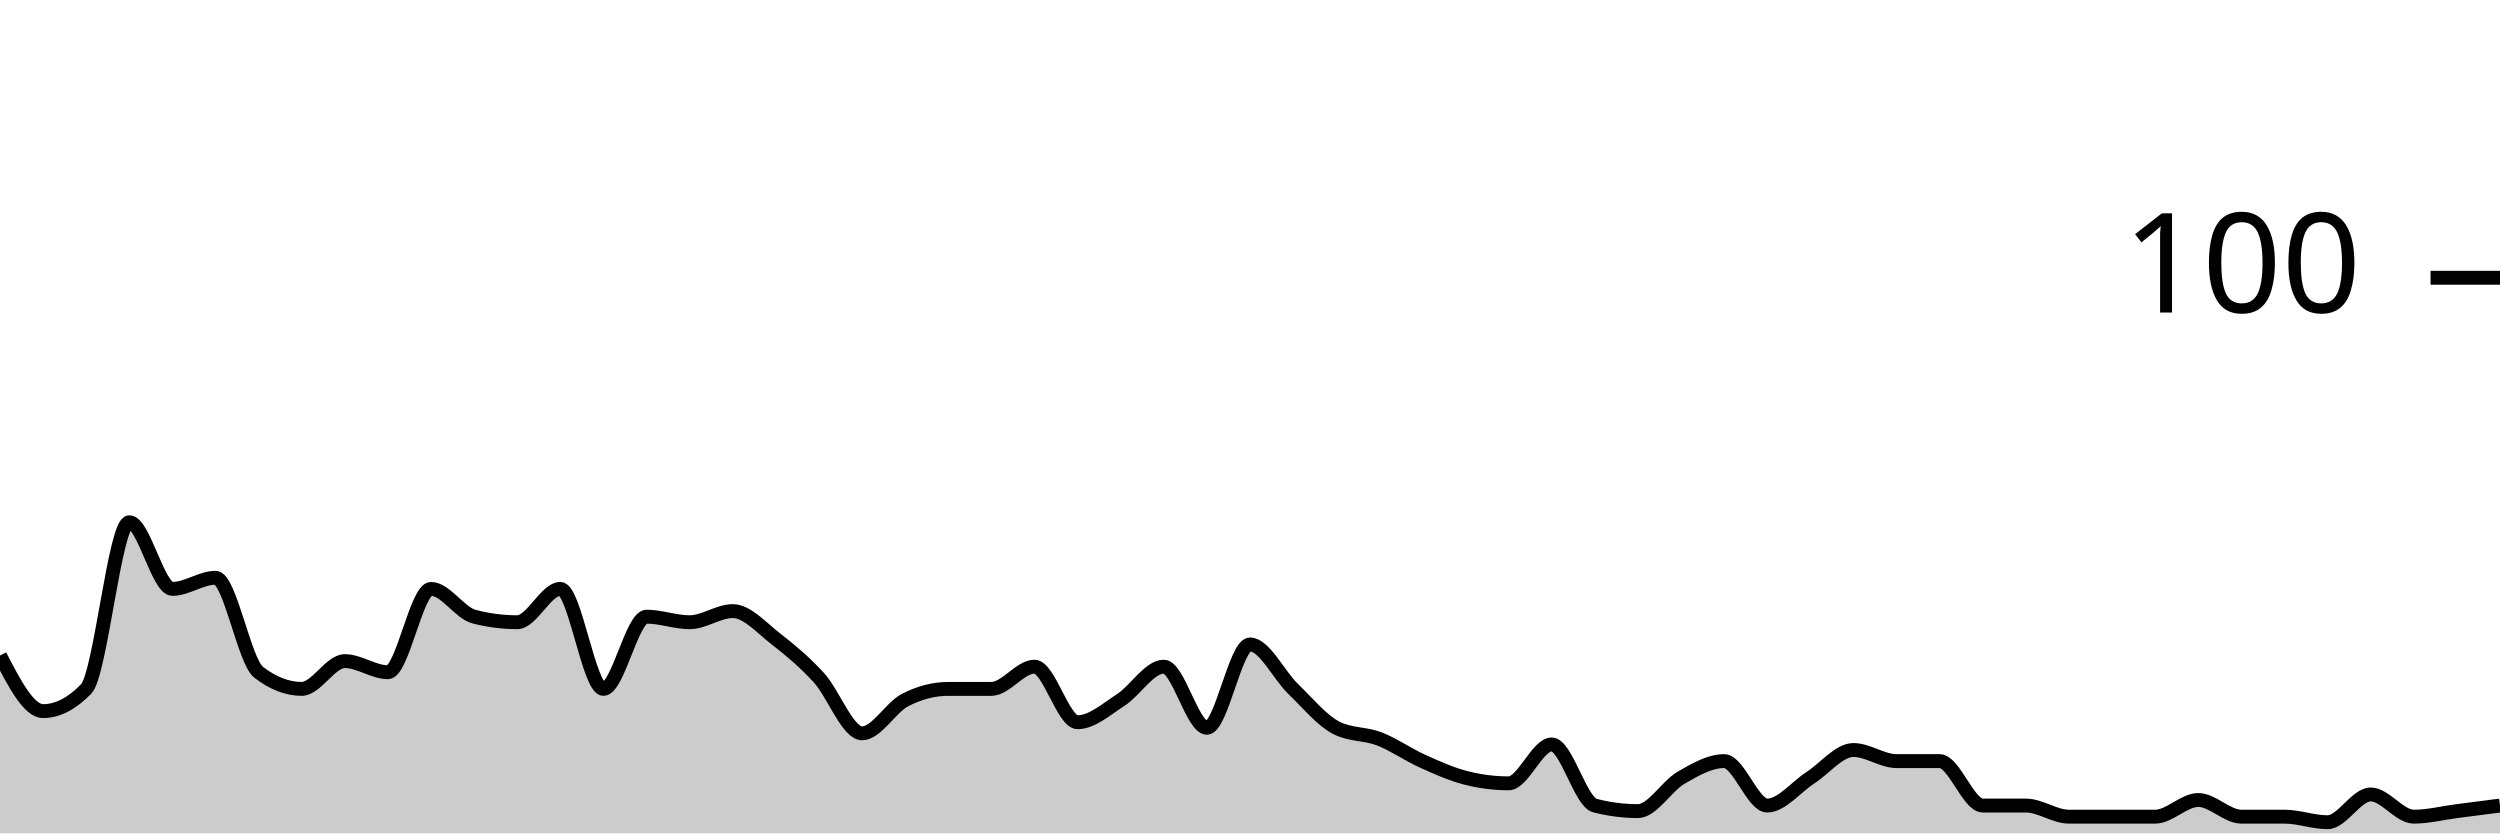
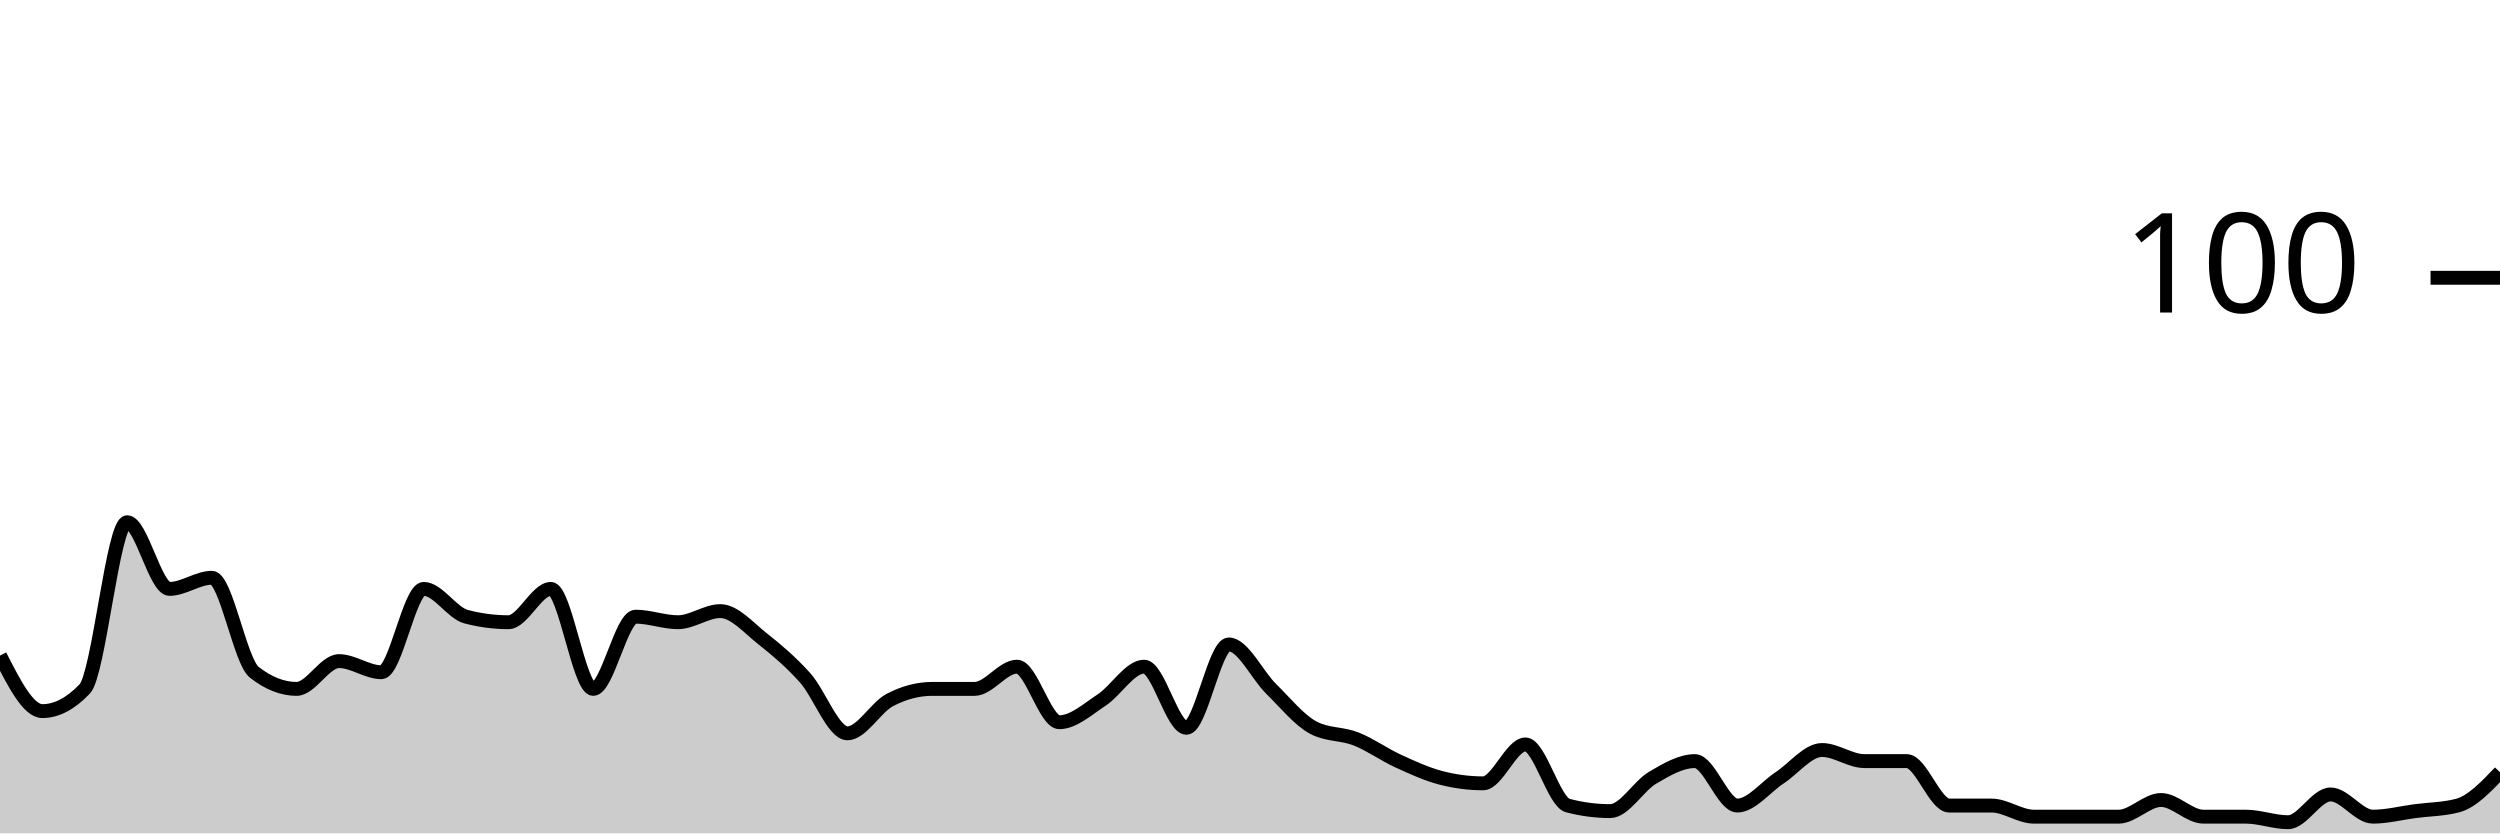
<svg xmlns="http://www.w3.org/2000/svg" viewBox="0 0 180 60">
  <g transform="translate(0,20)">
-     <path class="area" fill="rgba(0, 0, 0, 0.2)" d="M0,27.2C1.034,29.2,2.069,31.2,3.103,31.2C4.138,31.2,5.172,30.667,6.207,29.6C7.241,28.533,8.276,17.6,9.31,17.6C10.345,17.6,11.379,22.4,12.414,22.4C13.448,22.4,14.483,21.6,15.517,21.6C16.552,21.6,17.586,27.6,18.621,28.4C19.655,29.2,20.69,29.6,21.724,29.6C22.759,29.6,23.793,27.6,24.828,27.6C25.862,27.6,26.897,28.4,27.931,28.4C28.966,28.4,30,22.4,31.034,22.4C32.069,22.4,33.103,24.133,34.138,24.4C35.172,24.667,36.207,24.8,37.241,24.8C38.276,24.8,39.31,22.4,40.345,22.4C41.379,22.4,42.414,29.6,43.448,29.6C44.483,29.6,45.517,24.4,46.552,24.4C47.586,24.4,48.621,24.8,49.655,24.8C50.69,24.8,51.724,24,52.759,24C53.793,24,54.828,25.2,55.862,26C56.897,26.8,57.931,27.667,58.966,28.8C60,29.933,61.034,32.8,62.069,32.8C63.103,32.8,64.138,30.933,65.172,30.4C66.207,29.867,67.241,29.6,68.276,29.6C69.31,29.6,70.345,29.6,71.379,29.6C72.414,29.6,73.448,28,74.483,28C75.517,28,76.552,32,77.586,32C78.621,32,79.655,31.067,80.69,30.4C81.724,29.733,82.759,28,83.793,28C84.828,28,85.862,32.4,86.897,32.4C87.931,32.4,88.966,26.4,90,26.4C91.034,26.4,92.069,28.6,93.103,29.6C94.138,30.6,95.172,31.867,96.207,32.4C97.241,32.933,98.276,32.8,99.31,33.2C100.345,33.6,101.379,34.333,102.414,34.8C103.448,35.267,104.483,35.733,105.517,36C106.552,36.267,107.586,36.4,108.621,36.4C109.655,36.4,110.69,33.6,111.724,33.6C112.759,33.6,113.793,37.733,114.828,38C115.862,38.267,116.897,38.4,117.931,38.4C118.966,38.4,120,36.6,121.034,36C122.069,35.4,123.103,34.8,124.138,34.8C125.172,34.8,126.207,38,127.241,38C128.276,38,129.31,36.667,130.345,36C131.379,35.333,132.414,34,133.448,34C134.483,34,135.517,34.8,136.552,34.8C137.586,34.8,138.621,34.8,139.655,34.8C140.69,34.8,141.724,38,142.759,38C143.793,38,144.828,38,145.862,38C146.897,38,147.931,38.8,148.966,38.8C150,38.8,151.034,38.8,152.069,38.8C153.103,38.8,154.138,38.8,155.172,38.8C156.207,38.8,157.241,37.6,158.276,37.6C159.31,37.6,160.345,38.8,161.379,38.8C162.414,38.8,163.448,38.8,164.483,38.8C165.517,38.8,166.552,39.2,167.586,39.2C168.621,39.2,169.655,37.2,170.69,37.2C171.724,37.2,172.759,38.8,173.793,38.8C174.828,38.8,175.862,38.533,176.897,38.4C177.931,38.267,178.966,38.133,180,38L180,40C178.966,40,177.931,40,176.897,40C175.862,40,174.828,40,173.793,40C172.759,40,171.724,40,170.69,40C169.655,40,168.621,40,167.586,40C166.552,40,165.517,40,164.483,40C163.448,40,162.414,40,161.379,40C160.345,40,159.31,40,158.276,40C157.241,40,156.207,40,155.172,40C154.138,40,153.103,40,152.069,40C151.034,40,150,40,148.966,40C147.931,40,146.897,40,145.862,40C144.828,40,143.793,40,142.759,40C141.724,40,140.69,40,139.655,40C138.621,40,137.586,40,136.552,40C135.517,40,134.483,40,133.448,40C132.414,40,131.379,40,130.345,40C129.31,40,128.276,40,127.241,40C126.207,40,125.172,40,124.138,40C123.103,40,122.069,40,121.034,40C120,40,118.966,40,117.931,40C116.897,40,115.862,40,114.828,40C113.793,40,112.759,40,111.724,40C110.69,40,109.655,40,108.621,40C107.586,40,106.552,40,105.517,40C104.483,40,103.448,40,102.414,40C101.379,40,100.345,40,99.31,40C98.276,40,97.241,40,96.207,40C95.172,40,94.138,40,93.103,40C92.069,40,91.034,40,90,40C88.966,40,87.931,40,86.897,40C85.862,40,84.828,40,83.793,40C82.759,40,81.724,40,80.69,40C79.655,40,78.621,40,77.586,40C76.552,40,75.517,40,74.483,40C73.448,40,72.414,40,71.379,40C70.345,40,69.31,40,68.276,40C67.241,40,66.207,40,65.172,40C64.138,40,63.103,40,62.069,40C61.034,40,60,40,58.966,40C57.931,40,56.897,40,55.862,40C54.828,40,53.793,40,52.759,40C51.724,40,50.69,40,49.655,40C48.621,40,47.586,40,46.552,40C45.517,40,44.483,40,43.448,40C42.414,40,41.379,40,40.345,40C39.31,40,38.276,40,37.241,40C36.207,40,35.172,40,34.138,40C33.103,40,32.069,40,31.034,40C30,40,28.966,40,27.931,40C26.897,40,25.862,40,24.828,40C23.793,40,22.759,40,21.724,40C20.69,40,19.655,40,18.621,40C17.586,40,16.552,40,15.517,40C14.483,40,13.448,40,12.414,40C11.379,40,10.345,40,9.31,40C8.276,40,7.241,40,6.207,40C5.172,40,4.138,40,3.103,40C2.069,40,1.034,40,0,40Z" />
-     <path class="line" stroke="black" fill="none" d="M0,27.2C1.034,29.2,2.069,31.2,3.103,31.2C4.138,31.2,5.172,30.667,6.207,29.6C7.241,28.533,8.276,17.6,9.31,17.6C10.345,17.6,11.379,22.4,12.414,22.4C13.448,22.4,14.483,21.6,15.517,21.6C16.552,21.6,17.586,27.6,18.621,28.4C19.655,29.2,20.69,29.6,21.724,29.6C22.759,29.6,23.793,27.6,24.828,27.6C25.862,27.6,26.897,28.4,27.931,28.4C28.966,28.4,30,22.4,31.034,22.4C32.069,22.4,33.103,24.133,34.138,24.4C35.172,24.667,36.207,24.8,37.241,24.8C38.276,24.8,39.31,22.4,40.345,22.4C41.379,22.4,42.414,29.6,43.448,29.6C44.483,29.6,45.517,24.4,46.552,24.4C47.586,24.4,48.621,24.8,49.655,24.8C50.69,24.8,51.724,24,52.759,24C53.793,24,54.828,25.2,55.862,26C56.897,26.8,57.931,27.667,58.966,28.8C60,29.933,61.034,32.8,62.069,32.8C63.103,32.8,64.138,30.933,65.172,30.4C66.207,29.867,67.241,29.6,68.276,29.6C69.31,29.6,70.345,29.6,71.379,29.6C72.414,29.6,73.448,28,74.483,28C75.517,28,76.552,32,77.586,32C78.621,32,79.655,31.067,80.69,30.4C81.724,29.733,82.759,28,83.793,28C84.828,28,85.862,32.4,86.897,32.4C87.931,32.4,88.966,26.4,90,26.4C91.034,26.4,92.069,28.6,93.103,29.6C94.138,30.6,95.172,31.867,96.207,32.4C97.241,32.933,98.276,32.8,99.31,33.2C100.345,33.6,101.379,34.333,102.414,34.8C103.448,35.267,104.483,35.733,105.517,36C106.552,36.267,107.586,36.4,108.621,36.4C109.655,36.4,110.69,33.6,111.724,33.6C112.759,33.6,113.793,37.733,114.828,38C115.862,38.267,116.897,38.4,117.931,38.4C118.966,38.4,120,36.6,121.034,36C122.069,35.4,123.103,34.8,124.138,34.8C125.172,34.8,126.207,38,127.241,38C128.276,38,129.31,36.667,130.345,36C131.379,35.333,132.414,34,133.448,34C134.483,34,135.517,34.8,136.552,34.8C137.586,34.8,138.621,34.8,139.655,34.8C140.69,34.8,141.724,38,142.759,38C143.793,38,144.828,38,145.862,38C146.897,38,147.931,38.8,148.966,38.8C150,38.8,151.034,38.8,152.069,38.8C153.103,38.8,154.138,38.8,155.172,38.8C156.207,38.8,157.241,37.6,158.276,37.6C159.31,37.6,160.345,38.8,161.379,38.8C162.414,38.8,163.448,38.8,164.483,38.8C165.517,38.8,166.552,39.2,167.586,39.2C168.621,39.2,169.655,37.2,170.69,37.2C171.724,37.2,172.759,38.8,173.793,38.8C174.828,38.8,175.862,38.533,176.897,38.4C177.931,38.267,178.966,38.133,180,38" />
+     <path class="area" fill="rgba(0, 0, 0, 0.2)" d="M0,27.2C1.017,29.2,2.034,31.2,3.051,31.2C4.068,31.2,5.085,30.667,6.102,29.6C7.119,28.533,8.136,17.6,9.153,17.6C10.169,17.6,11.186,22.4,12.203,22.4C13.22,22.4,14.237,21.6,15.254,21.6C16.271,21.6,17.288,27.6,18.305,28.4C19.322,29.2,20.339,29.6,21.356,29.6C22.373,29.6,23.39,27.6,24.407,27.6C25.424,27.6,26.441,28.4,27.458,28.4C28.475,28.4,29.492,22.4,30.508,22.4C31.525,22.4,32.542,24.133,33.559,24.4C34.576,24.667,35.593,24.8,36.61,24.8C37.627,24.8,38.644,22.4,39.661,22.4C40.678,22.4,41.695,29.6,42.712,29.6C43.729,29.6,44.746,24.4,45.763,24.4C46.78,24.4,47.797,24.8,48.814,24.8C49.831,24.8,50.847,24,51.864,24C52.881,24,53.898,25.2,54.915,26C55.932,26.8,56.949,27.667,57.966,28.8C58.983,29.933,60,32.8,61.017,32.8C62.034,32.8,63.051,30.933,64.068,30.4C65.085,29.867,66.102,29.6,67.119,29.6C68.136,29.6,69.153,29.6,70.169,29.6C71.186,29.6,72.203,28,73.22,28C74.237,28,75.254,32,76.271,32C77.288,32,78.305,31.067,79.322,30.4C80.339,29.733,81.356,28,82.373,28C83.39,28,84.407,32.4,85.424,32.4C86.441,32.4,87.458,26.4,88.475,26.4C89.492,26.4,90.508,28.6,91.525,29.6C92.542,30.6,93.559,31.867,94.576,32.4C95.593,32.933,96.61,32.8,97.627,33.2C98.644,33.6,99.661,34.333,100.678,34.8C101.695,35.267,102.712,35.733,103.729,36C104.746,36.267,105.763,36.4,106.78,36.4C107.797,36.4,108.814,33.6,109.831,33.6C110.847,33.6,111.864,37.733,112.881,38C113.898,38.267,114.915,38.4,115.932,38.4C116.949,38.4,117.966,36.6,118.983,36C120,35.4,121.017,34.8,122.034,34.8C123.051,34.8,124.068,38,125.085,38C126.102,38,127.119,36.667,128.136,36C129.153,35.333,130.169,34,131.186,34C132.203,34,133.22,34.8,134.237,34.8C135.254,34.8,136.271,34.8,137.288,34.8C138.305,34.8,139.322,38,140.339,38C141.356,38,142.373,38,143.39,38C144.407,38,145.424,38.8,146.441,38.8C147.458,38.8,148.475,38.8,149.492,38.8C150.508,38.8,151.525,38.8,152.542,38.8C153.559,38.8,154.576,37.6,155.593,37.6C156.61,37.6,157.627,38.8,158.644,38.8C159.661,38.8,160.678,38.8,161.695,38.8C162.712,38.8,163.729,39.2,164.746,39.2C165.763,39.2,166.78,37.2,167.797,37.2C168.814,37.2,169.831,38.8,170.847,38.8C171.864,38.8,172.881,38.533,173.898,38.4C174.915,38.267,175.932,38.267,176.949,38C177.966,37.733,178.983,36.667,180,35.6L180,40C178.983,40,177.966,40,176.949,40C175.932,40,174.915,40,173.898,40C172.881,40,171.864,40,170.847,40C169.831,40,168.814,40,167.797,40C166.78,40,165.763,40,164.746,40C163.729,40,162.712,40,161.695,40C160.678,40,159.661,40,158.644,40C157.627,40,156.61,40,155.593,40C154.576,40,153.559,40,152.542,40C151.525,40,150.508,40,149.492,40C148.475,40,147.458,40,146.441,40C145.424,40,144.407,40,143.39,40C142.373,40,141.356,40,140.339,40C139.322,40,138.305,40,137.288,40C136.271,40,135.254,40,134.237,40C133.22,40,132.203,40,131.186,40C130.169,40,129.153,40,128.136,40C127.119,40,126.102,40,125.085,40C124.068,40,123.051,40,122.034,40C121.017,40,120,40,118.983,40C117.966,40,116.949,40,115.932,40C114.915,40,113.898,40,112.881,40C111.864,40,110.847,40,109.831,40C108.814,40,107.797,40,106.78,40C105.763,40,104.746,40,103.729,40C102.712,40,101.695,40,100.678,40C99.661,40,98.644,40,97.627,40C96.61,40,95.593,40,94.576,40C93.559,40,92.542,40,91.525,40C90.508,40,89.492,40,88.475,40C87.458,40,86.441,40,85.424,40C84.407,40,83.39,40,82.373,40C81.356,40,80.339,40,79.322,40C78.305,40,77.288,40,76.271,40C75.254,40,74.237,40,73.22,40C72.203,40,71.186,40,70.169,40C69.153,40,68.136,40,67.119,40C66.102,40,65.085,40,64.068,40C63.051,40,62.034,40,61.017,40C60,40,58.983,40,57.966,40C56.949,40,55.932,40,54.915,40C53.898,40,52.881,40,51.864,40C50.847,40,49.831,40,48.814,40C47.797,40,46.78,40,45.763,40C44.746,40,43.729,40,42.712,40C41.695,40,40.678,40,39.661,40C38.644,40,37.627,40,36.61,40C35.593,40,34.576,40,33.559,40C32.542,40,31.525,40,30.508,40C29.492,40,28.475,40,27.458,40C26.441,40,25.424,40,24.407,40C23.39,40,22.373,40,21.356,40C20.339,40,19.322,40,18.305,40C17.288,40,16.271,40,15.254,40C14.237,40,13.22,40,12.203,40C11.186,40,10.169,40,9.153,40C8.136,40,7.119,40,6.102,40C5.085,40,4.068,40,3.051,40C2.034,40,1.017,40,0,40Z" />
+     <path class="line" stroke="black" fill="none" d="M0,27.2C1.017,29.2,2.034,31.2,3.051,31.2C4.068,31.2,5.085,30.667,6.102,29.6C7.119,28.533,8.136,17.6,9.153,17.6C10.169,17.6,11.186,22.4,12.203,22.4C13.22,22.4,14.237,21.6,15.254,21.6C16.271,21.6,17.288,27.6,18.305,28.4C19.322,29.2,20.339,29.6,21.356,29.6C22.373,29.6,23.39,27.6,24.407,27.6C25.424,27.6,26.441,28.4,27.458,28.4C28.475,28.4,29.492,22.4,30.508,22.4C31.525,22.4,32.542,24.133,33.559,24.4C34.576,24.667,35.593,24.8,36.61,24.8C37.627,24.8,38.644,22.4,39.661,22.4C40.678,22.4,41.695,29.6,42.712,29.6C43.729,29.6,44.746,24.4,45.763,24.4C46.78,24.4,47.797,24.8,48.814,24.8C49.831,24.8,50.847,24,51.864,24C52.881,24,53.898,25.2,54.915,26C55.932,26.8,56.949,27.667,57.966,28.8C58.983,29.933,60,32.8,61.017,32.8C62.034,32.8,63.051,30.933,64.068,30.4C65.085,29.867,66.102,29.6,67.119,29.6C68.136,29.6,69.153,29.6,70.169,29.6C71.186,29.6,72.203,28,73.22,28C74.237,28,75.254,32,76.271,32C77.288,32,78.305,31.067,79.322,30.4C80.339,29.733,81.356,28,82.373,28C83.39,28,84.407,32.4,85.424,32.4C86.441,32.4,87.458,26.4,88.475,26.4C89.492,26.4,90.508,28.6,91.525,29.6C92.542,30.6,93.559,31.867,94.576,32.4C95.593,32.933,96.61,32.8,97.627,33.2C98.644,33.6,99.661,34.333,100.678,34.8C101.695,35.267,102.712,35.733,103.729,36C104.746,36.267,105.763,36.4,106.78,36.4C107.797,36.4,108.814,33.6,109.831,33.6C110.847,33.6,111.864,37.733,112.881,38C113.898,38.267,114.915,38.4,115.932,38.4C116.949,38.4,117.966,36.6,118.983,36C120,35.4,121.017,34.8,122.034,34.8C123.051,34.8,124.068,38,125.085,38C126.102,38,127.119,36.667,128.136,36C129.153,35.333,130.169,34,131.186,34C132.203,34,133.22,34.8,134.237,34.8C135.254,34.8,136.271,34.8,137.288,34.8C138.305,34.8,139.322,38,140.339,38C141.356,38,142.373,38,143.39,38C144.407,38,145.424,38.8,146.441,38.8C147.458,38.8,148.475,38.8,149.492,38.8C150.508,38.8,151.525,38.8,152.542,38.8C153.559,38.8,154.576,37.6,155.593,37.6C156.61,37.6,157.627,38.8,158.644,38.8C159.661,38.8,160.678,38.8,161.695,38.8C162.712,38.8,163.729,39.2,164.746,39.2C165.763,39.2,166.78,37.2,167.797,37.2C168.814,37.2,169.831,38.8,170.847,38.8C171.864,38.8,172.881,38.533,173.898,38.4C174.915,38.267,175.932,38.267,176.949,38C177.966,37.733,178.983,36.667,180,35.6" />
    <path class="axis-ceiling" stroke-width="1" stroke="black" fill="none" d="M175,0L180,0" />
    <text class="axis-ceiling-label" font-family="sans-serif" text-anchor="end" font-size="10px" x="170" y="2.5">100</text>
  </g>
</svg>
